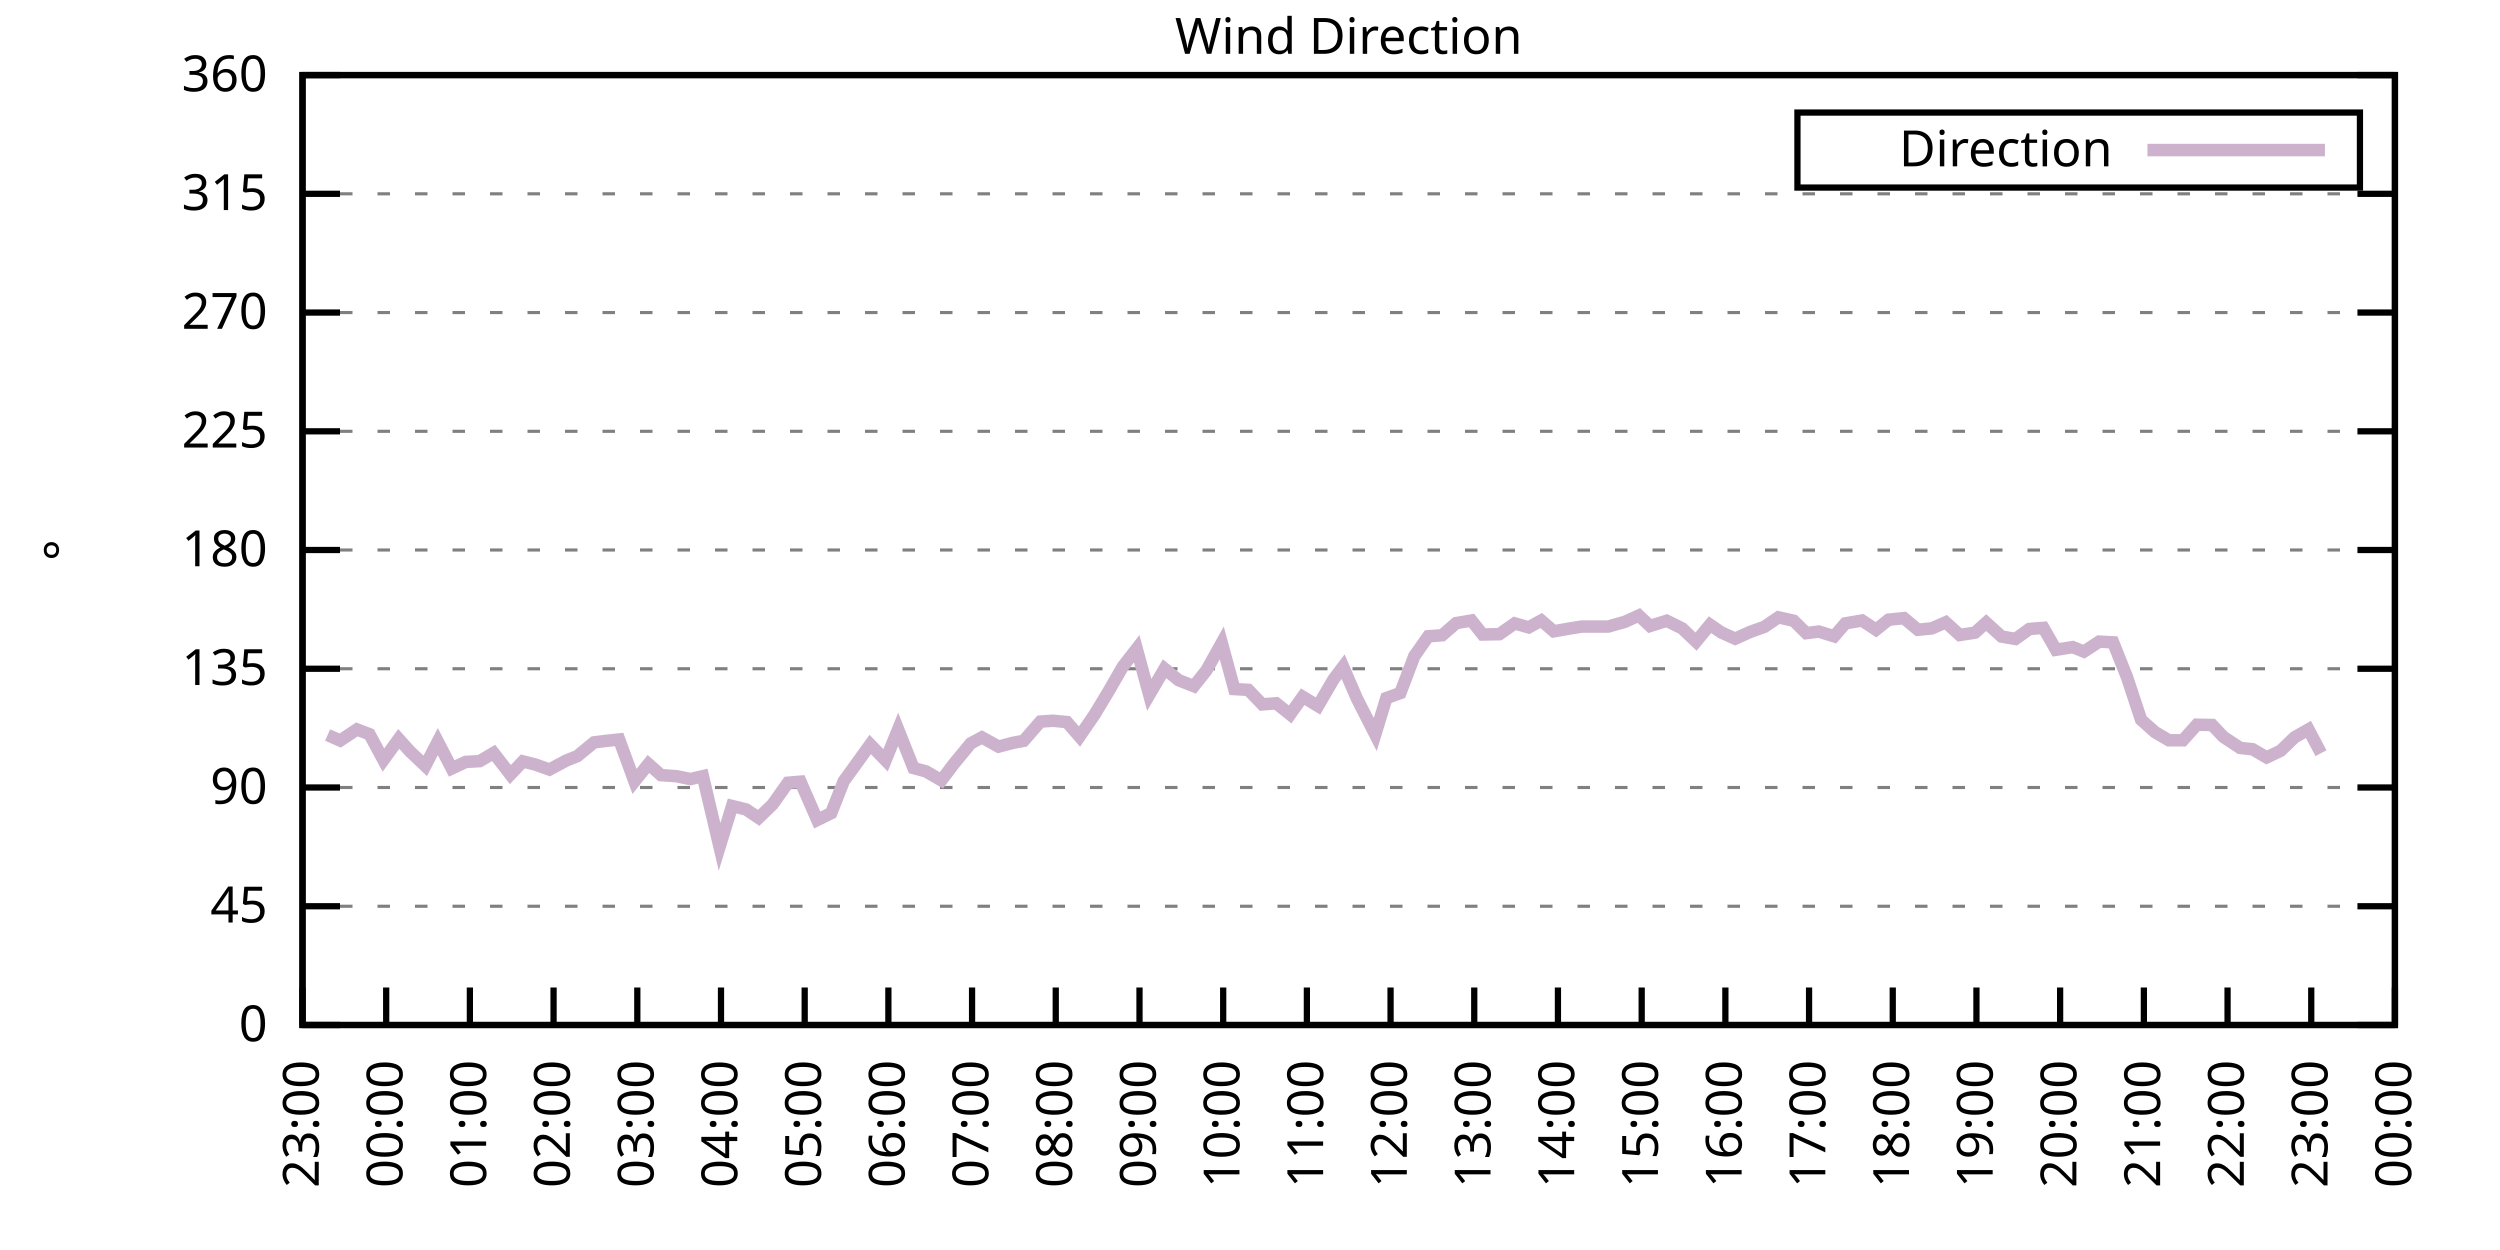
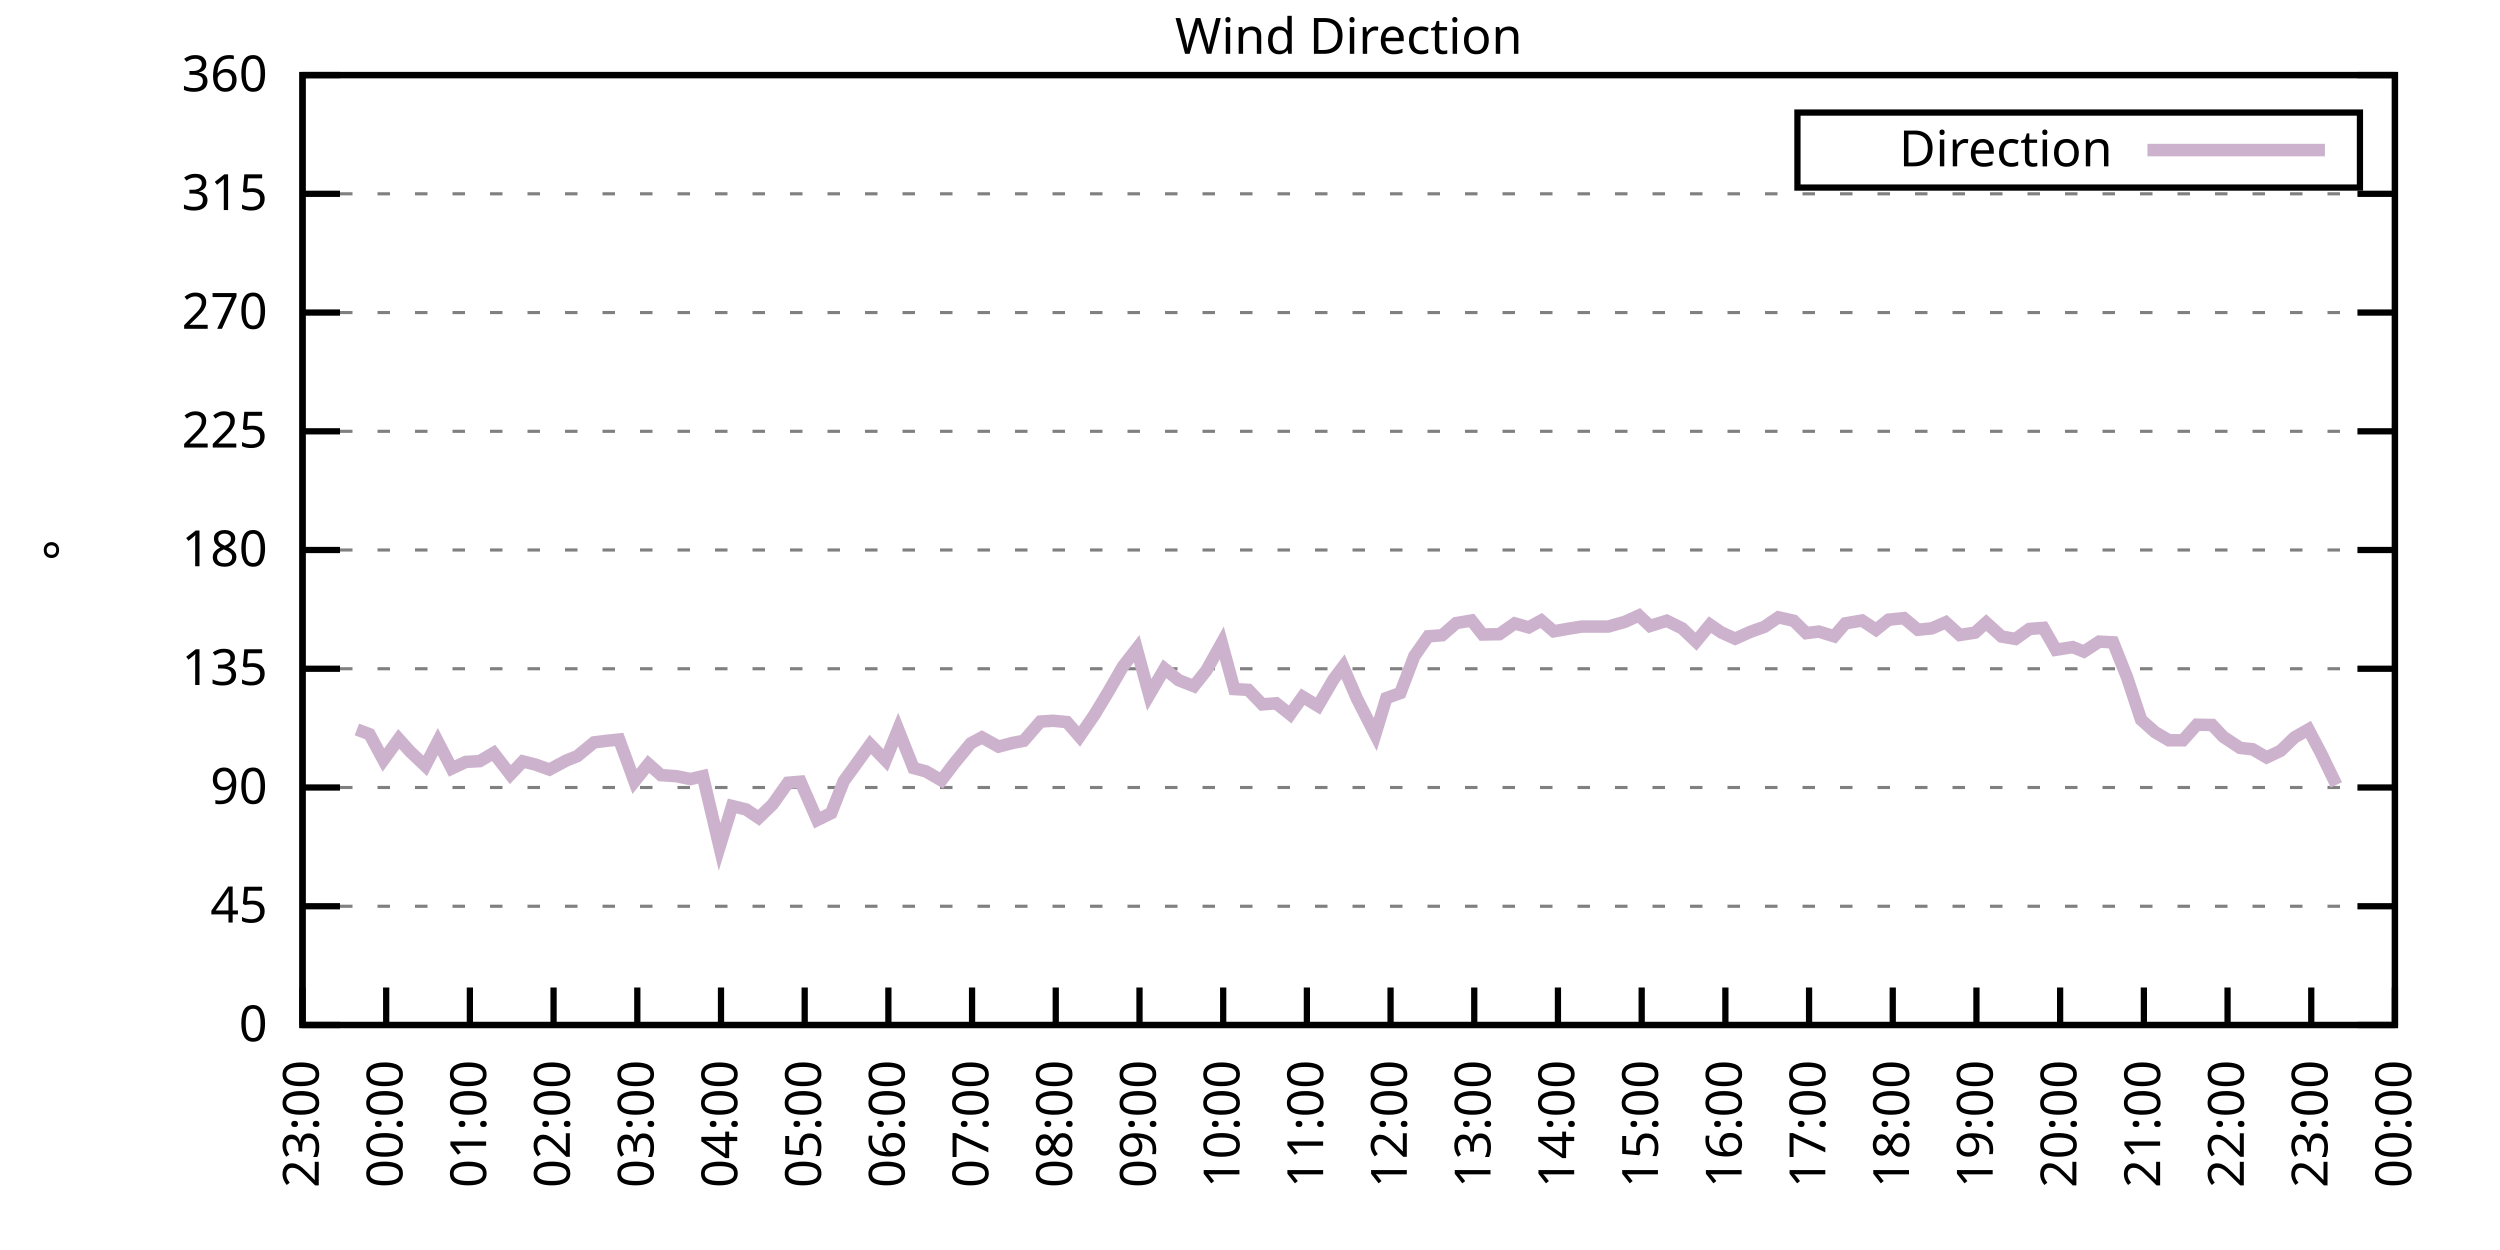
<svg xmlns="http://www.w3.org/2000/svg" xmlns:xlink="http://www.w3.org/1999/xlink" width="400" height="200" viewBox="0 0 400 200">
  <g id="gnuplot_canvas">
    <rect x="0" y="0" width="400" height="200" fill="none" />
    <defs>
      <circle id="gpDot" r="0.5" stroke-width="0.5" stroke="currentColor" />
      <path id="gpPt0" stroke-width="0.333" stroke="currentColor" d="M-1,0 h2 M0,-1 v2" />
      <path id="gpPt1" stroke-width="0.333" stroke="currentColor" d="M-1,-1 L1,1 M1,-1 L-1,1" />
      <path id="gpPt2" stroke-width="0.333" stroke="currentColor" d="M-1,0 L1,0 M0,-1 L0,1 M-1,-1 L1,1 M-1,1 L1,-1" />
      <rect id="gpPt3" stroke-width="0.333" stroke="currentColor" x="-1" y="-1" width="2" height="2" />
      <rect id="gpPt4" stroke-width="0.333" stroke="currentColor" fill="currentColor" x="-1" y="-1" width="2" height="2" />
      <circle id="gpPt5" stroke-width="0.333" stroke="currentColor" cx="0" cy="0" r="1" />
      <use xlink:href="#gpPt5" id="gpPt6" fill="currentColor" stroke="none" />
      <path id="gpPt7" stroke-width="0.333" stroke="currentColor" d="M0,-1.33 L-1.33,0.67 L1.33,0.67 z" />
      <use xlink:href="#gpPt7" id="gpPt8" fill="currentColor" stroke="none" />
      <use xlink:href="#gpPt7" id="gpPt9" stroke="currentColor" transform="rotate(180)" />
      <use xlink:href="#gpPt9" id="gpPt10" fill="currentColor" stroke="none" />
      <use xlink:href="#gpPt3" id="gpPt11" stroke="currentColor" transform="rotate(45)" />
      <use xlink:href="#gpPt11" id="gpPt12" fill="currentColor" stroke="none" />
      <path id="gpPt13" stroke-width="0.333" stroke="currentColor" d="M0,1.330 L1.265,0.411 L0.782,-1.067 L-0.782,-1.076 L-1.265,0.411 z" />
      <use xlink:href="#gpPt13" id="gpPt14" fill="currentColor" stroke="none" />
      <filter id="textbox" filterUnits="objectBoundingBox" x="0" y="0" height="1" width="1">
        <feFlood flood-color="white" flood-opacity="1" result="bgnd" />
        <feComposite in="SourceGraphic" in2="bgnd" operator="atop" />
      </filter>
      <filter id="greybox" filterUnits="objectBoundingBox" x="0" y="0" height="1" width="1">
        <feFlood flood-color="lightgrey" flood-opacity="1" result="grey" />
        <feComposite in="SourceGraphic" in2="grey" operator="atop" />
      </filter>
    </defs>
    <g fill="none" color="white" stroke="currentColor" stroke-width="1.00" stroke-linecap="butt" stroke-linejoin="miter">
</g>
    <g fill="none" color="black" stroke="currentColor" stroke-width="1.00" stroke-linecap="butt" stroke-linejoin="miter">
      <g stroke="none" shape-rendering="crispEdges">
        <polygon fill="rgb(255, 255, 255)" points="48.40,164.00 383.18,164.00 383.18,12.02 48.40,12.02 " />
      </g>
    </g>
    <g fill="none" color="black" stroke="currentColor" stroke-width="1.00" stroke-linecap="butt" stroke-linejoin="miter">
</g>
    <g fill="none" color="black" stroke="black" stroke-width="0.50" stroke-linecap="butt" stroke-linejoin="miter">
</g>
    <g fill="none" color="gray" stroke="currentColor" stroke-width="0.50" stroke-linecap="butt" stroke-linejoin="miter">
      <path stroke="gray" stroke-dasharray="2,4" class="gridline" d="M48.40,164.00 L383.19,164.00  " />
    </g>
    <g fill="none" color="gray" stroke="gray" stroke-width="1.00" stroke-linecap="butt" stroke-linejoin="miter">
</g>
    <g fill="none" color="black" stroke="currentColor" stroke-width="1.00" stroke-linecap="butt" stroke-linejoin="miter">
      <path stroke="black" d="M48.40,164.00 L54.40,164.00 M383.19,164.00 L377.19,164.00  " />
      <g transform="translate(42.80,166.60)" stroke="none" fill="black" font-family="Sans" font-size="8.00" text-anchor="end">
        <text>
          <tspan font-family="Sans"> 0</tspan>
        </text>
      </g>
    </g>
    <g fill="none" color="black" stroke="currentColor" stroke-width="1.00" stroke-linecap="butt" stroke-linejoin="miter">
</g>
    <g fill="none" color="black" stroke="black" stroke-width="0.50" stroke-linecap="butt" stroke-linejoin="miter">
</g>
    <g fill="none" color="gray" stroke="currentColor" stroke-width="0.50" stroke-linecap="butt" stroke-linejoin="miter">
      <path stroke="gray" stroke-dasharray="2,4" class="gridline" d="M48.40,145.00 L383.19,145.00  " />
    </g>
    <g fill="none" color="gray" stroke="gray" stroke-width="1.00" stroke-linecap="butt" stroke-linejoin="miter">
</g>
    <g fill="none" color="black" stroke="currentColor" stroke-width="1.00" stroke-linecap="butt" stroke-linejoin="miter">
      <path stroke="black" d="M48.40,145.00 L54.40,145.00 M383.19,145.00 L377.19,145.00  " />
      <g transform="translate(42.80,147.60)" stroke="none" fill="black" font-family="Sans" font-size="8.00" text-anchor="end">
        <text>
          <tspan font-family="Sans"> 45</tspan>
        </text>
      </g>
    </g>
    <g fill="none" color="black" stroke="currentColor" stroke-width="1.00" stroke-linecap="butt" stroke-linejoin="miter">
</g>
    <g fill="none" color="black" stroke="black" stroke-width="0.50" stroke-linecap="butt" stroke-linejoin="miter">
</g>
    <g fill="none" color="gray" stroke="currentColor" stroke-width="0.50" stroke-linecap="butt" stroke-linejoin="miter">
      <path stroke="gray" stroke-dasharray="2,4" class="gridline" d="M48.40,126.00 L383.19,126.00  " />
    </g>
    <g fill="none" color="gray" stroke="gray" stroke-width="1.00" stroke-linecap="butt" stroke-linejoin="miter">
</g>
    <g fill="none" color="black" stroke="currentColor" stroke-width="1.00" stroke-linecap="butt" stroke-linejoin="miter">
      <path stroke="black" d="M48.40,126.00 L54.40,126.00 M383.19,126.00 L377.19,126.00  " />
      <g transform="translate(42.80,128.60)" stroke="none" fill="black" font-family="Sans" font-size="8.00" text-anchor="end">
        <text>
          <tspan font-family="Sans"> 90</tspan>
        </text>
      </g>
    </g>
    <g fill="none" color="black" stroke="currentColor" stroke-width="1.00" stroke-linecap="butt" stroke-linejoin="miter">
</g>
    <g fill="none" color="black" stroke="black" stroke-width="0.50" stroke-linecap="butt" stroke-linejoin="miter">
</g>
    <g fill="none" color="gray" stroke="currentColor" stroke-width="0.50" stroke-linecap="butt" stroke-linejoin="miter">
      <path stroke="gray" stroke-dasharray="2,4" class="gridline" d="M48.40,107.00 L383.19,107.00  " />
    </g>
    <g fill="none" color="gray" stroke="gray" stroke-width="1.00" stroke-linecap="butt" stroke-linejoin="miter">
</g>
    <g fill="none" color="black" stroke="currentColor" stroke-width="1.00" stroke-linecap="butt" stroke-linejoin="miter">
      <path stroke="black" d="M48.40,107.00 L54.40,107.00 M383.19,107.00 L377.19,107.00  " />
      <g transform="translate(42.80,109.60)" stroke="none" fill="black" font-family="Sans" font-size="8.00" text-anchor="end">
        <text>
          <tspan font-family="Sans"> 135</tspan>
        </text>
      </g>
    </g>
    <g fill="none" color="black" stroke="currentColor" stroke-width="1.00" stroke-linecap="butt" stroke-linejoin="miter">
</g>
    <g fill="none" color="black" stroke="black" stroke-width="0.50" stroke-linecap="butt" stroke-linejoin="miter">
</g>
    <g fill="none" color="gray" stroke="currentColor" stroke-width="0.50" stroke-linecap="butt" stroke-linejoin="miter">
      <path stroke="gray" stroke-dasharray="2,4" class="gridline" d="M48.40,88.00 L383.19,88.00  " />
    </g>
    <g fill="none" color="gray" stroke="gray" stroke-width="1.00" stroke-linecap="butt" stroke-linejoin="miter">
</g>
    <g fill="none" color="black" stroke="currentColor" stroke-width="1.00" stroke-linecap="butt" stroke-linejoin="miter">
      <path stroke="black" d="M48.40,88.00 L54.40,88.00 M383.19,88.00 L377.19,88.00  " />
      <g transform="translate(42.80,90.60)" stroke="none" fill="black" font-family="Sans" font-size="8.00" text-anchor="end">
        <text>
          <tspan font-family="Sans"> 180</tspan>
        </text>
      </g>
    </g>
    <g fill="none" color="black" stroke="currentColor" stroke-width="1.00" stroke-linecap="butt" stroke-linejoin="miter">
</g>
    <g fill="none" color="black" stroke="black" stroke-width="0.50" stroke-linecap="butt" stroke-linejoin="miter">
</g>
    <g fill="none" color="gray" stroke="currentColor" stroke-width="0.50" stroke-linecap="butt" stroke-linejoin="miter">
      <path stroke="gray" stroke-dasharray="2,4" class="gridline" d="M48.40,69.01 L383.19,69.01  " />
    </g>
    <g fill="none" color="gray" stroke="gray" stroke-width="1.00" stroke-linecap="butt" stroke-linejoin="miter">
</g>
    <g fill="none" color="black" stroke="currentColor" stroke-width="1.00" stroke-linecap="butt" stroke-linejoin="miter">
      <path stroke="black" d="M48.40,69.01 L54.40,69.01 M383.19,69.01 L377.19,69.01  " />
      <g transform="translate(42.80,71.61)" stroke="none" fill="black" font-family="Sans" font-size="8.00" text-anchor="end">
        <text>
          <tspan font-family="Sans"> 225</tspan>
        </text>
      </g>
    </g>
    <g fill="none" color="black" stroke="currentColor" stroke-width="1.00" stroke-linecap="butt" stroke-linejoin="miter">
</g>
    <g fill="none" color="black" stroke="black" stroke-width="0.50" stroke-linecap="butt" stroke-linejoin="miter">
</g>
    <g fill="none" color="gray" stroke="currentColor" stroke-width="0.50" stroke-linecap="butt" stroke-linejoin="miter">
      <path stroke="gray" stroke-dasharray="2,4" class="gridline" d="M48.40,50.01 L383.19,50.01  " />
    </g>
    <g fill="none" color="gray" stroke="gray" stroke-width="1.00" stroke-linecap="butt" stroke-linejoin="miter">
</g>
    <g fill="none" color="black" stroke="currentColor" stroke-width="1.00" stroke-linecap="butt" stroke-linejoin="miter">
      <path stroke="black" d="M48.40,50.01 L54.40,50.01 M383.19,50.01 L377.19,50.01  " />
      <g transform="translate(42.80,52.61)" stroke="none" fill="black" font-family="Sans" font-size="8.00" text-anchor="end">
        <text>
          <tspan font-family="Sans"> 270</tspan>
        </text>
      </g>
    </g>
    <g fill="none" color="black" stroke="currentColor" stroke-width="1.00" stroke-linecap="butt" stroke-linejoin="miter">
</g>
    <g fill="none" color="black" stroke="black" stroke-width="0.50" stroke-linecap="butt" stroke-linejoin="miter">
</g>
    <g fill="none" color="gray" stroke="currentColor" stroke-width="0.50" stroke-linecap="butt" stroke-linejoin="miter">
      <path stroke="gray" stroke-dasharray="2,4" class="gridline" d="M48.40,31.01 L383.19,31.01  " />
    </g>
    <g fill="none" color="gray" stroke="gray" stroke-width="1.00" stroke-linecap="butt" stroke-linejoin="miter">
</g>
    <g fill="none" color="black" stroke="currentColor" stroke-width="1.00" stroke-linecap="butt" stroke-linejoin="miter">
      <path stroke="black" d="M48.40,31.01 L54.40,31.01 M383.19,31.01 L377.19,31.01  " />
      <g transform="translate(42.80,33.61)" stroke="none" fill="black" font-family="Sans" font-size="8.00" text-anchor="end">
        <text>
          <tspan font-family="Sans"> 315</tspan>
        </text>
      </g>
    </g>
    <g fill="none" color="black" stroke="currentColor" stroke-width="1.00" stroke-linecap="butt" stroke-linejoin="miter">
</g>
    <g fill="none" color="black" stroke="black" stroke-width="0.50" stroke-linecap="butt" stroke-linejoin="miter">
</g>
    <g fill="none" color="gray" stroke="currentColor" stroke-width="0.50" stroke-linecap="butt" stroke-linejoin="miter">
      <path stroke="gray" stroke-dasharray="2,4" class="gridline" d="M48.40,12.01 L383.19,12.01  " />
    </g>
    <g fill="none" color="gray" stroke="gray" stroke-width="1.00" stroke-linecap="butt" stroke-linejoin="miter">
</g>
    <g fill="none" color="black" stroke="currentColor" stroke-width="1.00" stroke-linecap="butt" stroke-linejoin="miter">
      <path stroke="black" d="M48.40,12.01 L54.40,12.01 M383.19,12.01 L377.19,12.01  " />
      <g transform="translate(42.80,14.61)" stroke="none" fill="black" font-family="Sans" font-size="8.00" text-anchor="end">
        <text>
          <tspan font-family="Sans"> 360</tspan>
        </text>
      </g>
    </g>
    <g fill="none" color="black" stroke="currentColor" stroke-width="1.00" stroke-linecap="butt" stroke-linejoin="miter">
      <path stroke="black" d="M48.40,164.00 L48.40,158.00  " />
      <g transform="translate(51.00,169.60) rotate(270.00)" stroke="none" fill="black" font-family="Sans" font-size="8.00" text-anchor="end">
        <text>
          <tspan font-family="Sans">23:00</tspan>
        </text>
      </g>
    </g>
    <g fill="none" color="black" stroke="currentColor" stroke-width="1.00" stroke-linecap="butt" stroke-linejoin="miter">
      <path stroke="black" d="M61.79,164.00 L61.79,158.00  " />
      <g transform="translate(64.39,169.60) rotate(270.00)" stroke="none" fill="black" font-family="Sans" font-size="8.00" text-anchor="end">
        <text>
          <tspan font-family="Sans">00:00</tspan>
        </text>
      </g>
    </g>
    <g fill="none" color="black" stroke="currentColor" stroke-width="1.00" stroke-linecap="butt" stroke-linejoin="miter">
      <path stroke="black" d="M75.18,164.00 L75.18,158.00  " />
      <g transform="translate(77.78,169.60) rotate(270.00)" stroke="none" fill="black" font-family="Sans" font-size="8.00" text-anchor="end">
        <text>
          <tspan font-family="Sans">01:00</tspan>
        </text>
      </g>
    </g>
    <g fill="none" color="black" stroke="currentColor" stroke-width="1.00" stroke-linecap="butt" stroke-linejoin="miter">
      <path stroke="black" d="M88.57,164.00 L88.57,158.00  " />
      <g transform="translate(91.17,169.60) rotate(270.00)" stroke="none" fill="black" font-family="Sans" font-size="8.00" text-anchor="end">
        <text>
          <tspan font-family="Sans">02:00</tspan>
        </text>
      </g>
    </g>
    <g fill="none" color="black" stroke="currentColor" stroke-width="1.00" stroke-linecap="butt" stroke-linejoin="miter">
      <path stroke="black" d="M101.97,164.00 L101.97,158.00  " />
      <g transform="translate(104.57,169.60) rotate(270.00)" stroke="none" fill="black" font-family="Sans" font-size="8.00" text-anchor="end">
        <text>
          <tspan font-family="Sans">03:00</tspan>
        </text>
      </g>
    </g>
    <g fill="none" color="black" stroke="currentColor" stroke-width="1.00" stroke-linecap="butt" stroke-linejoin="miter">
      <path stroke="black" d="M115.36,164.00 L115.36,158.00  " />
      <g transform="translate(117.96,169.60) rotate(270.00)" stroke="none" fill="black" font-family="Sans" font-size="8.00" text-anchor="end">
        <text>
          <tspan font-family="Sans">04:00</tspan>
        </text>
      </g>
    </g>
    <g fill="none" color="black" stroke="currentColor" stroke-width="1.00" stroke-linecap="butt" stroke-linejoin="miter">
      <path stroke="black" d="M128.75,164.00 L128.75,158.00  " />
      <g transform="translate(131.35,169.60) rotate(270.00)" stroke="none" fill="black" font-family="Sans" font-size="8.00" text-anchor="end">
        <text>
          <tspan font-family="Sans">05:00</tspan>
        </text>
      </g>
    </g>
    <g fill="none" color="black" stroke="currentColor" stroke-width="1.00" stroke-linecap="butt" stroke-linejoin="miter">
      <path stroke="black" d="M142.14,164.00 L142.14,158.00  " />
      <g transform="translate(144.74,169.60) rotate(270.00)" stroke="none" fill="black" font-family="Sans" font-size="8.00" text-anchor="end">
        <text>
          <tspan font-family="Sans">06:00</tspan>
        </text>
      </g>
    </g>
    <g fill="none" color="black" stroke="currentColor" stroke-width="1.00" stroke-linecap="butt" stroke-linejoin="miter">
      <path stroke="black" d="M155.53,164.00 L155.53,158.00  " />
      <g transform="translate(158.13,169.60) rotate(270.00)" stroke="none" fill="black" font-family="Sans" font-size="8.00" text-anchor="end">
        <text>
          <tspan font-family="Sans">07:00</tspan>
        </text>
      </g>
    </g>
    <g fill="none" color="black" stroke="currentColor" stroke-width="1.00" stroke-linecap="butt" stroke-linejoin="miter">
      <path stroke="black" d="M168.92,164.00 L168.92,158.00  " />
      <g transform="translate(171.52,169.60) rotate(270.00)" stroke="none" fill="black" font-family="Sans" font-size="8.00" text-anchor="end">
        <text>
          <tspan font-family="Sans">08:00</tspan>
        </text>
      </g>
    </g>
    <g fill="none" color="black" stroke="currentColor" stroke-width="1.00" stroke-linecap="butt" stroke-linejoin="miter">
      <path stroke="black" d="M182.32,164.00 L182.32,158.00  " />
      <g transform="translate(184.92,169.60) rotate(270.00)" stroke="none" fill="black" font-family="Sans" font-size="8.00" text-anchor="end">
        <text>
          <tspan font-family="Sans">09:00</tspan>
        </text>
      </g>
    </g>
    <g fill="none" color="black" stroke="currentColor" stroke-width="1.00" stroke-linecap="butt" stroke-linejoin="miter">
      <path stroke="black" d="M195.71,164.00 L195.71,158.00  " />
      <g transform="translate(198.31,169.60) rotate(270.00)" stroke="none" fill="black" font-family="Sans" font-size="8.00" text-anchor="end">
        <text>
          <tspan font-family="Sans">10:00</tspan>
        </text>
      </g>
    </g>
    <g fill="none" color="black" stroke="currentColor" stroke-width="1.00" stroke-linecap="butt" stroke-linejoin="miter">
      <path stroke="black" d="M209.10,164.00 L209.10,158.00  " />
      <g transform="translate(211.70,169.60) rotate(270.00)" stroke="none" fill="black" font-family="Sans" font-size="8.00" text-anchor="end">
        <text>
          <tspan font-family="Sans">11:00</tspan>
        </text>
      </g>
    </g>
    <g fill="none" color="black" stroke="currentColor" stroke-width="1.00" stroke-linecap="butt" stroke-linejoin="miter">
      <path stroke="black" d="M222.49,164.00 L222.49,158.00  " />
      <g transform="translate(225.09,169.60) rotate(270.00)" stroke="none" fill="black" font-family="Sans" font-size="8.00" text-anchor="end">
        <text>
          <tspan font-family="Sans">12:00</tspan>
        </text>
      </g>
    </g>
    <g fill="none" color="black" stroke="currentColor" stroke-width="1.00" stroke-linecap="butt" stroke-linejoin="miter">
      <path stroke="black" d="M235.88,164.00 L235.88,158.00  " />
      <g transform="translate(238.48,169.60) rotate(270.00)" stroke="none" fill="black" font-family="Sans" font-size="8.00" text-anchor="end">
        <text>
          <tspan font-family="Sans">13:00</tspan>
        </text>
      </g>
    </g>
    <g fill="none" color="black" stroke="currentColor" stroke-width="1.00" stroke-linecap="butt" stroke-linejoin="miter">
      <path stroke="black" d="M249.27,164.00 L249.27,158.00  " />
      <g transform="translate(251.87,169.60) rotate(270.00)" stroke="none" fill="black" font-family="Sans" font-size="8.00" text-anchor="end">
        <text>
          <tspan font-family="Sans">14:00</tspan>
        </text>
      </g>
    </g>
    <g fill="none" color="black" stroke="currentColor" stroke-width="1.00" stroke-linecap="butt" stroke-linejoin="miter">
      <path stroke="black" d="M262.67,164.00 L262.67,158.00  " />
      <g transform="translate(265.27,169.60) rotate(270.00)" stroke="none" fill="black" font-family="Sans" font-size="8.00" text-anchor="end">
        <text>
          <tspan font-family="Sans">15:00</tspan>
        </text>
      </g>
    </g>
    <g fill="none" color="black" stroke="currentColor" stroke-width="1.00" stroke-linecap="butt" stroke-linejoin="miter">
      <path stroke="black" d="M276.06,164.00 L276.06,158.00  " />
      <g transform="translate(278.66,169.60) rotate(270.00)" stroke="none" fill="black" font-family="Sans" font-size="8.00" text-anchor="end">
        <text>
          <tspan font-family="Sans">16:00</tspan>
        </text>
      </g>
    </g>
    <g fill="none" color="black" stroke="currentColor" stroke-width="1.00" stroke-linecap="butt" stroke-linejoin="miter">
      <path stroke="black" d="M289.45,164.00 L289.45,158.00  " />
      <g transform="translate(292.05,169.60) rotate(270.00)" stroke="none" fill="black" font-family="Sans" font-size="8.00" text-anchor="end">
        <text>
          <tspan font-family="Sans">17:00</tspan>
        </text>
      </g>
    </g>
    <g fill="none" color="black" stroke="currentColor" stroke-width="1.00" stroke-linecap="butt" stroke-linejoin="miter">
      <path stroke="black" d="M302.84,164.00 L302.84,158.00  " />
      <g transform="translate(305.44,169.60) rotate(270.00)" stroke="none" fill="black" font-family="Sans" font-size="8.00" text-anchor="end">
        <text>
          <tspan font-family="Sans">18:00</tspan>
        </text>
      </g>
    </g>
    <g fill="none" color="black" stroke="currentColor" stroke-width="1.00" stroke-linecap="butt" stroke-linejoin="miter">
      <path stroke="black" d="M316.23,164.00 L316.23,158.00  " />
      <g transform="translate(318.83,169.60) rotate(270.00)" stroke="none" fill="black" font-family="Sans" font-size="8.00" text-anchor="end">
        <text>
          <tspan font-family="Sans">19:00</tspan>
        </text>
      </g>
    </g>
    <g fill="none" color="black" stroke="currentColor" stroke-width="1.00" stroke-linecap="butt" stroke-linejoin="miter">
      <path stroke="black" d="M329.62,164.00 L329.62,158.00  " />
      <g transform="translate(332.22,169.60) rotate(270.00)" stroke="none" fill="black" font-family="Sans" font-size="8.00" text-anchor="end">
        <text>
          <tspan font-family="Sans">20:00</tspan>
        </text>
      </g>
    </g>
    <g fill="none" color="black" stroke="currentColor" stroke-width="1.00" stroke-linecap="butt" stroke-linejoin="miter">
      <path stroke="black" d="M343.02,164.00 L343.02,158.00  " />
      <g transform="translate(345.62,169.60) rotate(270.00)" stroke="none" fill="black" font-family="Sans" font-size="8.00" text-anchor="end">
        <text>
          <tspan font-family="Sans">21:00</tspan>
        </text>
      </g>
    </g>
    <g fill="none" color="black" stroke="currentColor" stroke-width="1.00" stroke-linecap="butt" stroke-linejoin="miter">
      <path stroke="black" d="M356.41,164.00 L356.41,158.00  " />
      <g transform="translate(359.01,169.60) rotate(270.00)" stroke="none" fill="black" font-family="Sans" font-size="8.00" text-anchor="end">
        <text>
          <tspan font-family="Sans">22:00</tspan>
        </text>
      </g>
    </g>
    <g fill="none" color="black" stroke="currentColor" stroke-width="1.00" stroke-linecap="butt" stroke-linejoin="miter">
      <path stroke="black" d="M369.80,164.00 L369.80,158.00  " />
      <g transform="translate(372.40,169.60) rotate(270.00)" stroke="none" fill="black" font-family="Sans" font-size="8.00" text-anchor="end">
        <text>
          <tspan font-family="Sans">23:00</tspan>
        </text>
      </g>
    </g>
    <g fill="none" color="black" stroke="currentColor" stroke-width="1.00" stroke-linecap="butt" stroke-linejoin="miter">
      <path stroke="black" d="M383.19,164.00 L383.19,158.00  " />
      <g transform="translate(385.79,169.60) rotate(270.00)" stroke="none" fill="black" font-family="Sans" font-size="8.00" text-anchor="end">
        <text>
          <tspan font-family="Sans">00:00</tspan>
        </text>
      </g>
    </g>
    <g fill="none" color="black" stroke="currentColor" stroke-width="1.00" stroke-linecap="butt" stroke-linejoin="miter">
</g>
    <g fill="none" color="black" stroke="currentColor" stroke-width="1.00" stroke-linecap="butt" stroke-linejoin="miter">
      <path stroke="black" d="M48.40,12.01 L48.40,164.00 L383.19,164.00 L383.19,12.01 L48.40,12.01 Z  " />
    </g>
    <g fill="none" color="black" stroke="currentColor" stroke-width="1.00" stroke-linecap="butt" stroke-linejoin="miter">
</g>
    <g fill="none" color="black" stroke="currentColor" stroke-width="1.00" stroke-linecap="butt" stroke-linejoin="miter">
      <path stroke="black" d="M287.59,30.01 L287.59,18.01 L377.59,18.01 L377.59,30.01 L287.59,30.01 Z  " />
    </g>
    <g id="Wind_direction_plot_1">
      <g fill="none" color="white" stroke="black" stroke-width="2.00" stroke-linecap="butt" stroke-linejoin="miter">
</g>
      <g fill="none" color="black" stroke="currentColor" stroke-width="2.00" stroke-linecap="butt" stroke-linejoin="miter">
        <g transform="translate(337.99,26.61)" stroke="none" fill="black" font-family="Sans" font-size="8.00" text-anchor="end">
          <text>
            <tspan font-family="Sans">Direction</tspan>
          </text>
        </g>
      </g>
      <g fill="none" color="black" stroke="currentColor" stroke-width="2.00" stroke-linecap="butt" stroke-linejoin="miter">
-         <path stroke="rgb(204, 178, 204)" d="M343.59,24.01 L371.99,24.01 M52.42,117.60 L54.43,118.49 L57.10,116.71 L59.11,117.47 L61.35,121.61 L63.80,118.23   L65.59,120.22 L68.04,122.54 L70.05,118.66 L72.28,122.96 L74.51,121.91 L76.75,121.78 L78.98,120.47 L81.66,123.93   L83.66,121.82 L85.67,122.33 L87.91,123.13 L90.58,121.70 L92.37,120.98 L95.05,118.78 L97.06,118.53 L99.06,118.32   L101.52,125.03 L103.75,122.24 L105.76,124.02 L108.22,124.19 L110.45,124.65 L112.46,124.19 L115.13,135.50 L117.14,128.96   L119.38,129.51 L121.38,130.86 L123.62,128.70 L126.07,125.24 L128.08,125.07 L130.76,131.20 L132.99,130.10 L135.00,124.99   L137.23,121.91 L139.24,119.12 L141.69,121.65 L143.70,116.71 L146.16,122.88 L148.17,123.43 L150.62,124.86 L152.63,122.20   L155.31,118.95 L157.10,117.98 L159.77,119.46 L162.01,118.87 L163.79,118.53 L166.47,115.45 L168.48,115.32 L170.71,115.53   L172.72,117.85 L175.17,114.27 L177.41,110.55 L179.64,106.67 L181.87,103.80 L183.88,111.18 L186.33,107.00 L188.57,108.82   L191.02,109.79 L193.03,107.26 L195.48,102.87 L197.49,110.25 L199.73,110.38 L201.96,112.70 L204.19,112.53 L206.42,114.31   L208.43,111.48 L210.88,112.96 L213.34,108.73 L214.90,106.67 L217.13,111.82 L220.04,117.52 L221.82,111.69 L224.05,110.89   L226.29,104.98 L228.52,101.81 L230.75,101.64 L232.98,99.70 L235.44,99.28 L237.22,101.52 L239.90,101.47 L242.36,99.74   L244.59,100.38 L246.60,99.28 L248.60,101.01 L251.28,100.54 L253.07,100.25 L255.52,100.25 L257.31,100.25 L259.99,99.49   L262.22,98.48 L264.00,100.16 L266.68,99.32 L269.14,100.54 L271.37,102.66 L273.60,99.95 L275.39,101.18 L277.62,102.19   L280.07,101.09 L282.31,100.29 L284.54,98.77 L286.99,99.32 L289.00,101.30 L291.01,101.05 L293.47,101.81 L295.25,99.74   L297.93,99.28 L300.16,100.76 L302.17,99.15 L304.63,98.90 L306.86,100.76 L309.09,100.54 L311.32,99.57 L313.55,101.60   L316.01,101.22 L317.79,99.62 L320.25,101.85 L322.48,102.23 L324.71,100.63 L326.95,100.46 L328.95,103.96 L331.63,103.54   L333.42,104.26 L335.87,102.66 L338.10,102.78 L340.34,108.40 L342.57,115.15 L344.80,117.14 L347.03,118.45 L349.26,118.45   L351.50,115.95 L353.95,116.00 L355.74,117.90 L358.42,119.67 L360.42,119.88 L362.66,121.19 L364.89,120.13 L367.12,117.98   L369.35,116.71 L371.36,120.51  " />
+         <path stroke="rgb(204, 178, 204)" d="M343.59,24.01 L371.99,24.01 M57.10,116.71 L59.11,117.47 L61.35,121.61 L63.80,118.23 L65.59,120.22 L68.04,122.54   L70.05,118.66 L72.28,122.96 L74.51,121.91 L76.75,121.78 L78.98,120.47 L81.66,123.93 L83.66,121.82 L85.67,122.33   L87.91,123.13 L90.58,121.70 L92.37,120.98 L95.05,118.78 L97.06,118.53 L99.06,118.32 L101.52,125.03 L103.75,122.24   L105.76,124.02 L108.22,124.19 L110.45,124.65 L112.46,124.19 L115.13,135.50 L117.14,128.96 L119.38,129.51 L121.38,130.86   L123.62,128.70 L126.07,125.24 L128.08,125.07 L130.76,131.20 L132.99,130.10 L135.00,124.99 L137.23,121.91 L139.24,119.12   L141.69,121.65 L143.70,116.71 L146.16,122.88 L148.17,123.43 L150.62,124.86 L152.63,122.20 L155.31,118.95 L157.10,117.98   L159.77,119.46 L162.01,118.87 L163.79,118.53 L166.47,115.45 L168.48,115.32 L170.71,115.53 L172.72,117.85 L175.17,114.27   L177.41,110.55 L179.64,106.67 L181.87,103.80 L183.88,111.18 L186.33,107.00 L188.57,108.82 L191.02,109.79 L193.03,107.26   L195.48,102.87 L197.49,110.25 L199.73,110.38 L201.96,112.70 L204.19,112.53 L206.42,114.31 L208.43,111.48 L210.88,112.96   L213.34,108.73 L214.90,106.67 L217.13,111.82 L220.04,117.52 L221.82,111.69 L224.05,110.89 L226.29,104.98 L228.52,101.81   L230.75,101.64 L232.98,99.70 L235.44,99.28 L237.22,101.52 L239.90,101.47 L242.36,99.74 L244.59,100.38 L246.60,99.28   L248.60,101.01 L251.28,100.54 L253.07,100.25 L255.52,100.25 L257.31,100.25 L259.99,99.49 L262.22,98.48 L264.00,100.16   L266.68,99.32 L269.14,100.54 L271.37,102.66 L273.60,99.95 L275.39,101.18 L277.62,102.19 L280.07,101.09 L282.31,100.29   L284.54,98.77 L286.99,99.32 L289.00,101.30 L291.01,101.05 L293.47,101.81 L295.25,99.74 L297.93,99.28 L300.16,100.76   L302.17,99.15 L304.63,98.90 L306.86,100.76 L309.09,100.54 L311.32,99.57 L313.55,101.60 L316.01,101.22 L317.79,99.62   L320.25,101.85 L322.48,102.23 L324.71,100.63 L326.95,100.46 L328.95,103.96 L331.63,103.54 L333.42,104.26 L335.87,102.66   L338.10,102.78 L340.34,108.40 L342.57,115.15 L344.80,117.14 L347.03,118.45 L349.26,118.45 L351.50,115.95 L353.95,116.00   L355.74,117.90 L358.42,119.67 L360.42,119.88 L362.66,121.19 L364.89,120.13 L367.12,117.98 L369.35,116.71 L371.36,120.51   L373.82,125.58  " />
      </g>
    </g>
    <g fill="none" color="black" stroke="currentColor" stroke-width="2.00" stroke-linecap="butt" stroke-linejoin="miter">
</g>
    <g fill="none" color="black" stroke="black" stroke-width="1.00" stroke-linecap="butt" stroke-linejoin="miter">
</g>
    <g fill="none" color="black" stroke="currentColor" stroke-width="1.00" stroke-linecap="butt" stroke-linejoin="miter">
      <path stroke="black" d="M48.40,12.01 L48.40,164.00 L383.19,164.00 L383.19,12.01 L48.40,12.01 Z  " />
      <g transform="translate(12.80,88.01) rotate(270.00)" stroke="none" fill="black" font-family="Sans" font-size="8.00" text-anchor="middle">
        <text>
          <tspan font-family="Sans">°</tspan>
        </text>
      </g>
    </g>
    <g fill="none" color="black" stroke="currentColor" stroke-width="1.00" stroke-linecap="butt" stroke-linejoin="miter">
</g>
    <g fill="none" color="black" stroke="currentColor" stroke-width="1.00" stroke-linecap="butt" stroke-linejoin="miter">
      <g transform="translate(215.79,8.61)" stroke="none" fill="black" font-family="Sans" font-size="8.00" text-anchor="middle">
        <text>
          <tspan font-family="Sans">Wind Direction</tspan>
        </text>
      </g>
    </g>
    <g fill="none" color="black" stroke="currentColor" stroke-width="1.00" stroke-linecap="butt" stroke-linejoin="miter">
</g>
  </g>
</svg>
